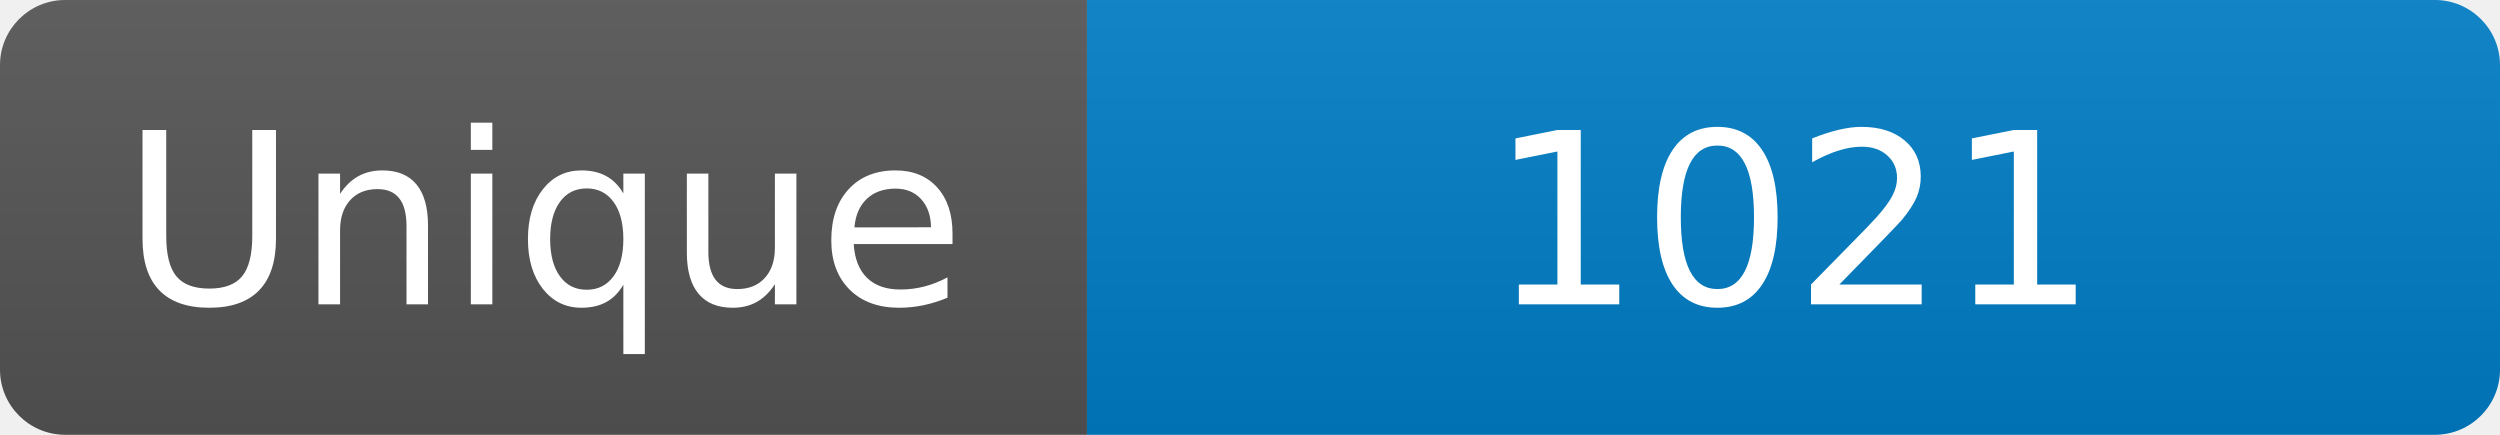
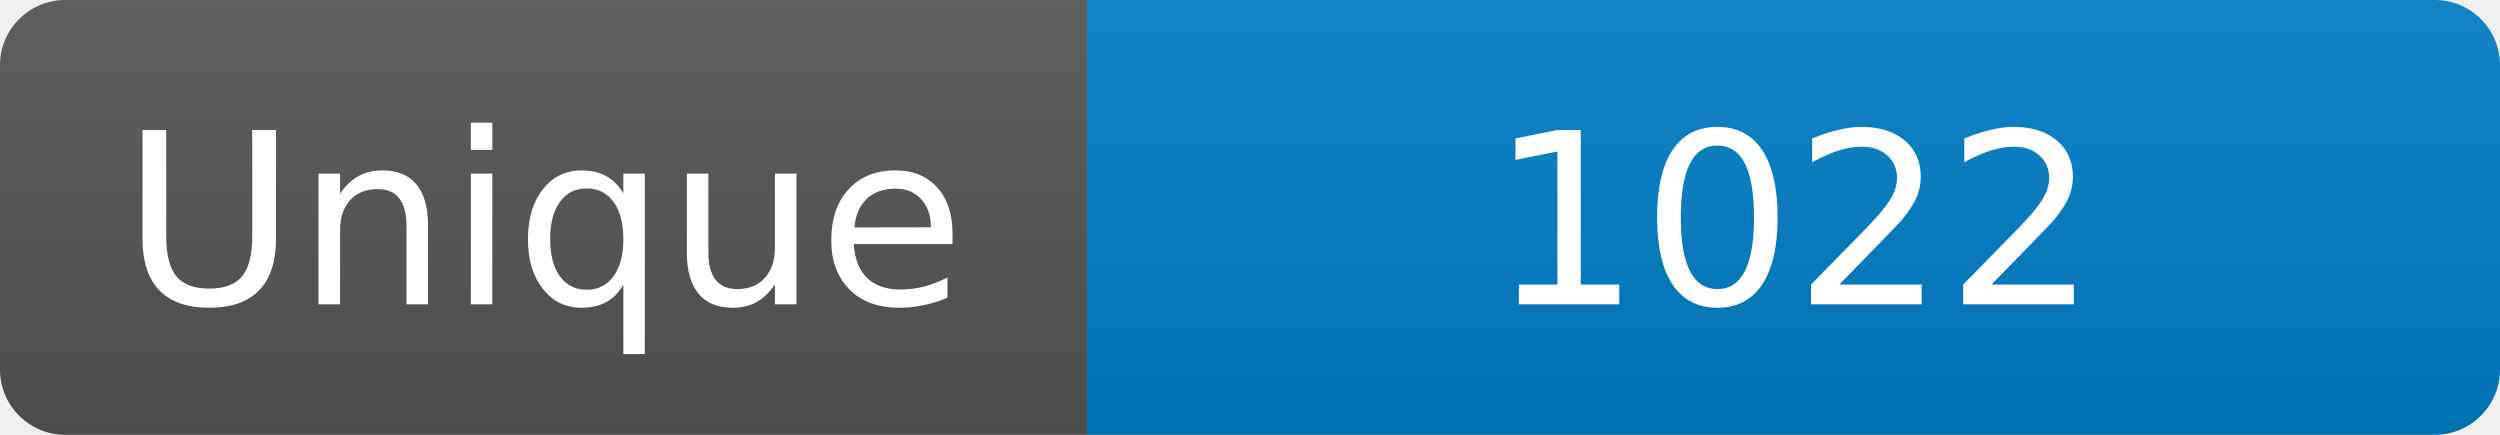
<svg xmlns="http://www.w3.org/2000/svg" width="115" height="20" role="img" aria-label="Maintained?: yes">
  <linearGradient id="s" x2="0" y2="100%">
    <stop offset="0" stop-color="#bbb" stop-opacity=".1" />
    <stop offset="1" stop-opacity=".1" />
  </linearGradient>
  <clipPath id="r">
    <rect width="115" height="20" rx="3" fill="#fff" />
  </clipPath>
  <g clip-path="url(#r)">
    <rect width="50" height="20" fill="#555" />
    <rect x="50" width="160" height="20" fill="#007ec6" />
    <rect width="115" height="20" fill="url(#s)" />
  </g>
  <g fill="#fff" text-anchor="middle" font-family="Verdana,Geneva,DejaVu Sans,sans-serif" font-size="110">
    <text x="250" y="140" transform="scale(.1)" fill="#fff">Unique</text>
-     <text x="825" y="140" transform="scale(.1)" fill="#fff">1021</text>
+     <text x="825" y="140" transform="scale(.1)" fill="#fff">1022</text>
  </g>
</svg>
